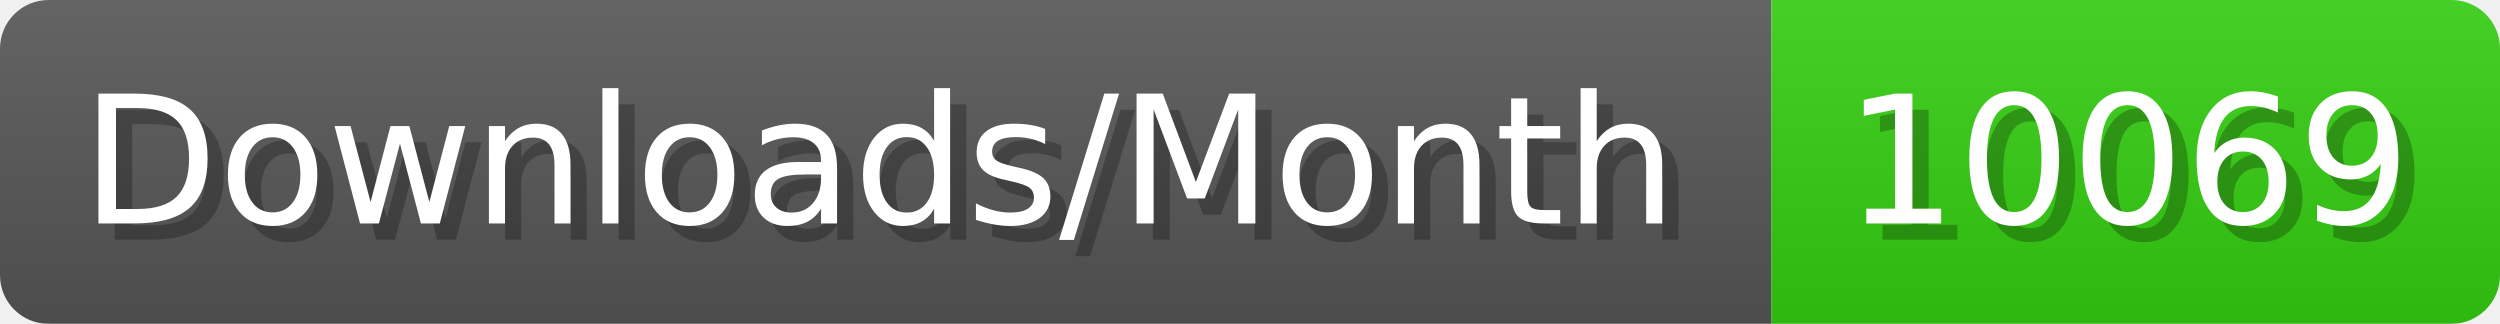
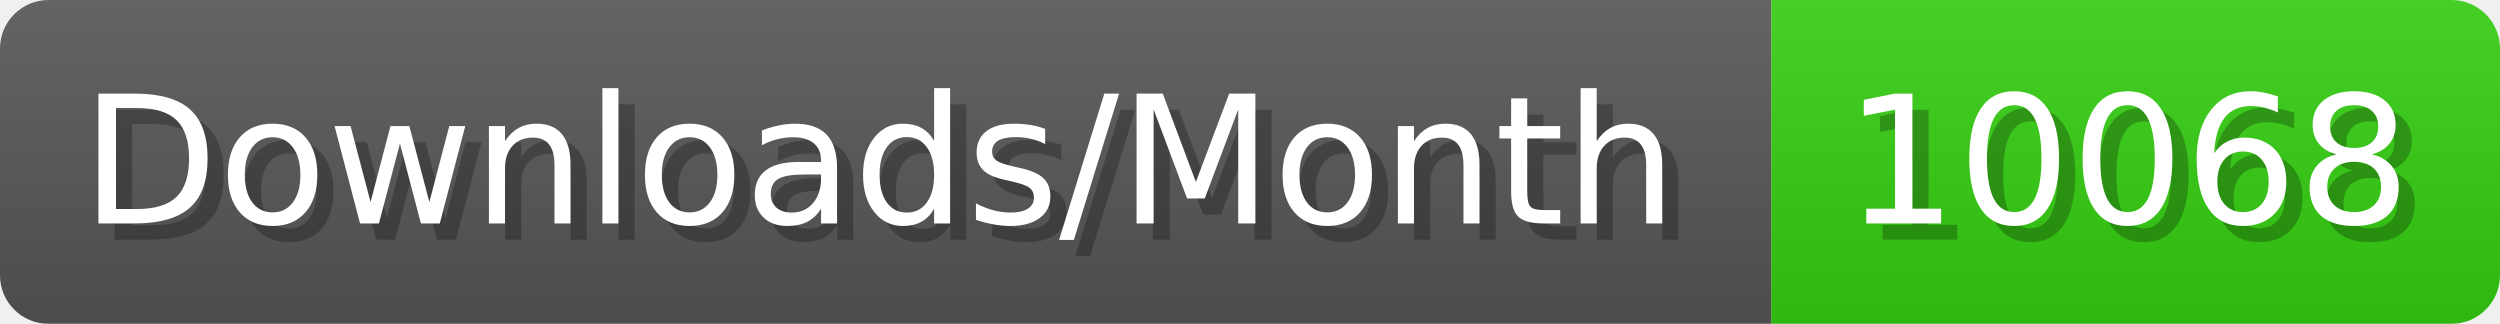
- <svg xmlns="http://www.w3.org/2000/svg" width="154.4" height="20" viewBox="0 0 1544 200" role="img" aria-label="Downloads/Month: 10069">
+ <svg xmlns="http://www.w3.org/2000/svg" width="154.4" height="20" viewBox="0 0 1544 200" role="img" aria-label="Downloads/Month: 10068">
  <linearGradient id="YlXUI" x2="0" y2="100%">
    <stop offset="0" stop-opacity=".1" stop-color="#EEE" />
    <stop offset="1" stop-opacity=".1" />
  </linearGradient>
  <mask id="JHhop">
    <rect width="1544" height="200" rx="30" fill="#FFF" />
  </mask>
  <g mask="url(#JHhop)">
    <rect width="1094" height="200" fill="#555" />
    <rect width="450" height="200" fill="#3C1" x="1094" />
    <rect width="1544" height="200" fill="url(#YlXUI)" />
  </g>
  <g aria-hidden="true" fill="#fff" text-anchor="start" font-family="Verdana,DejaVu Sans,sans-serif" font-size="110">
    <text x="60" y="148" textLength="994" fill="#000" opacity="0.25">Downloads/Month</text>
    <text x="50" y="138" textLength="994">Downloads/Month</text>
-     <text x="1149" y="148" textLength="350" fill="#000" opacity="0.25">10069</text>
-     <text x="1139" y="138" textLength="350">10069</text>
+     <text x="1149" y="148" textLength="350" fill="#000" opacity="0.25">10068</text>
+     <text x="1139" y="138" textLength="350">10068</text>
  </g>
</svg>
